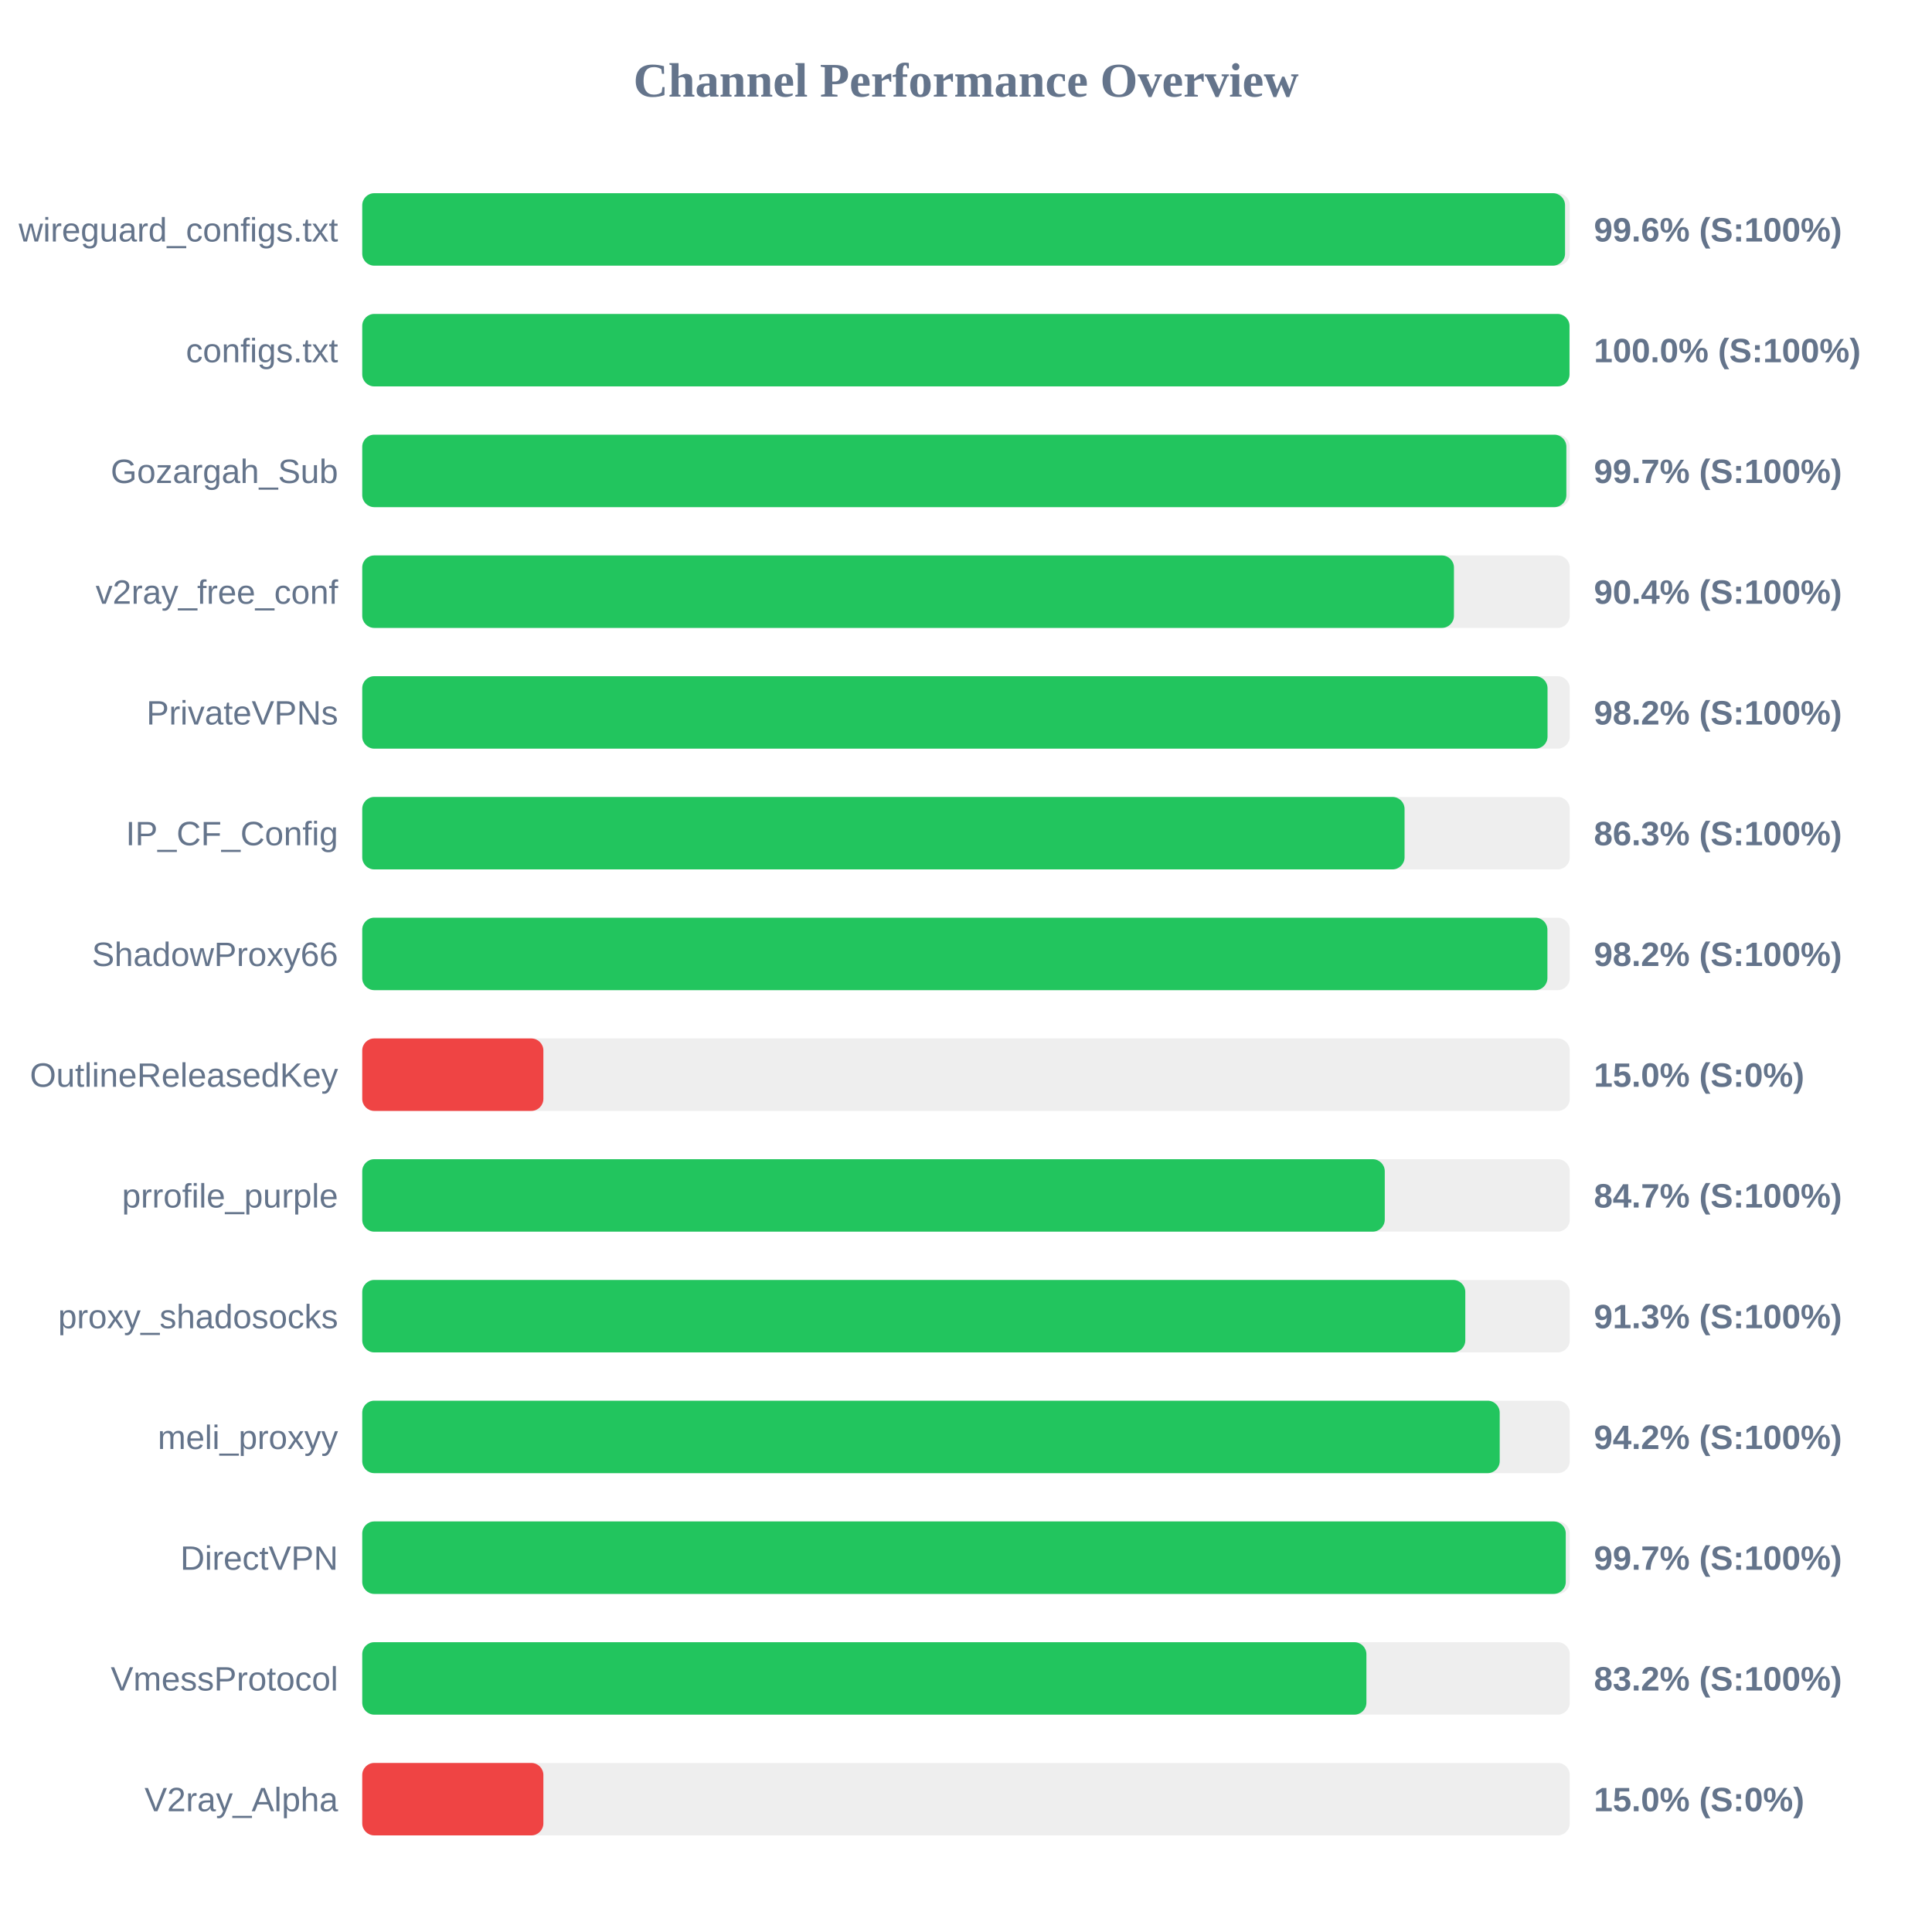
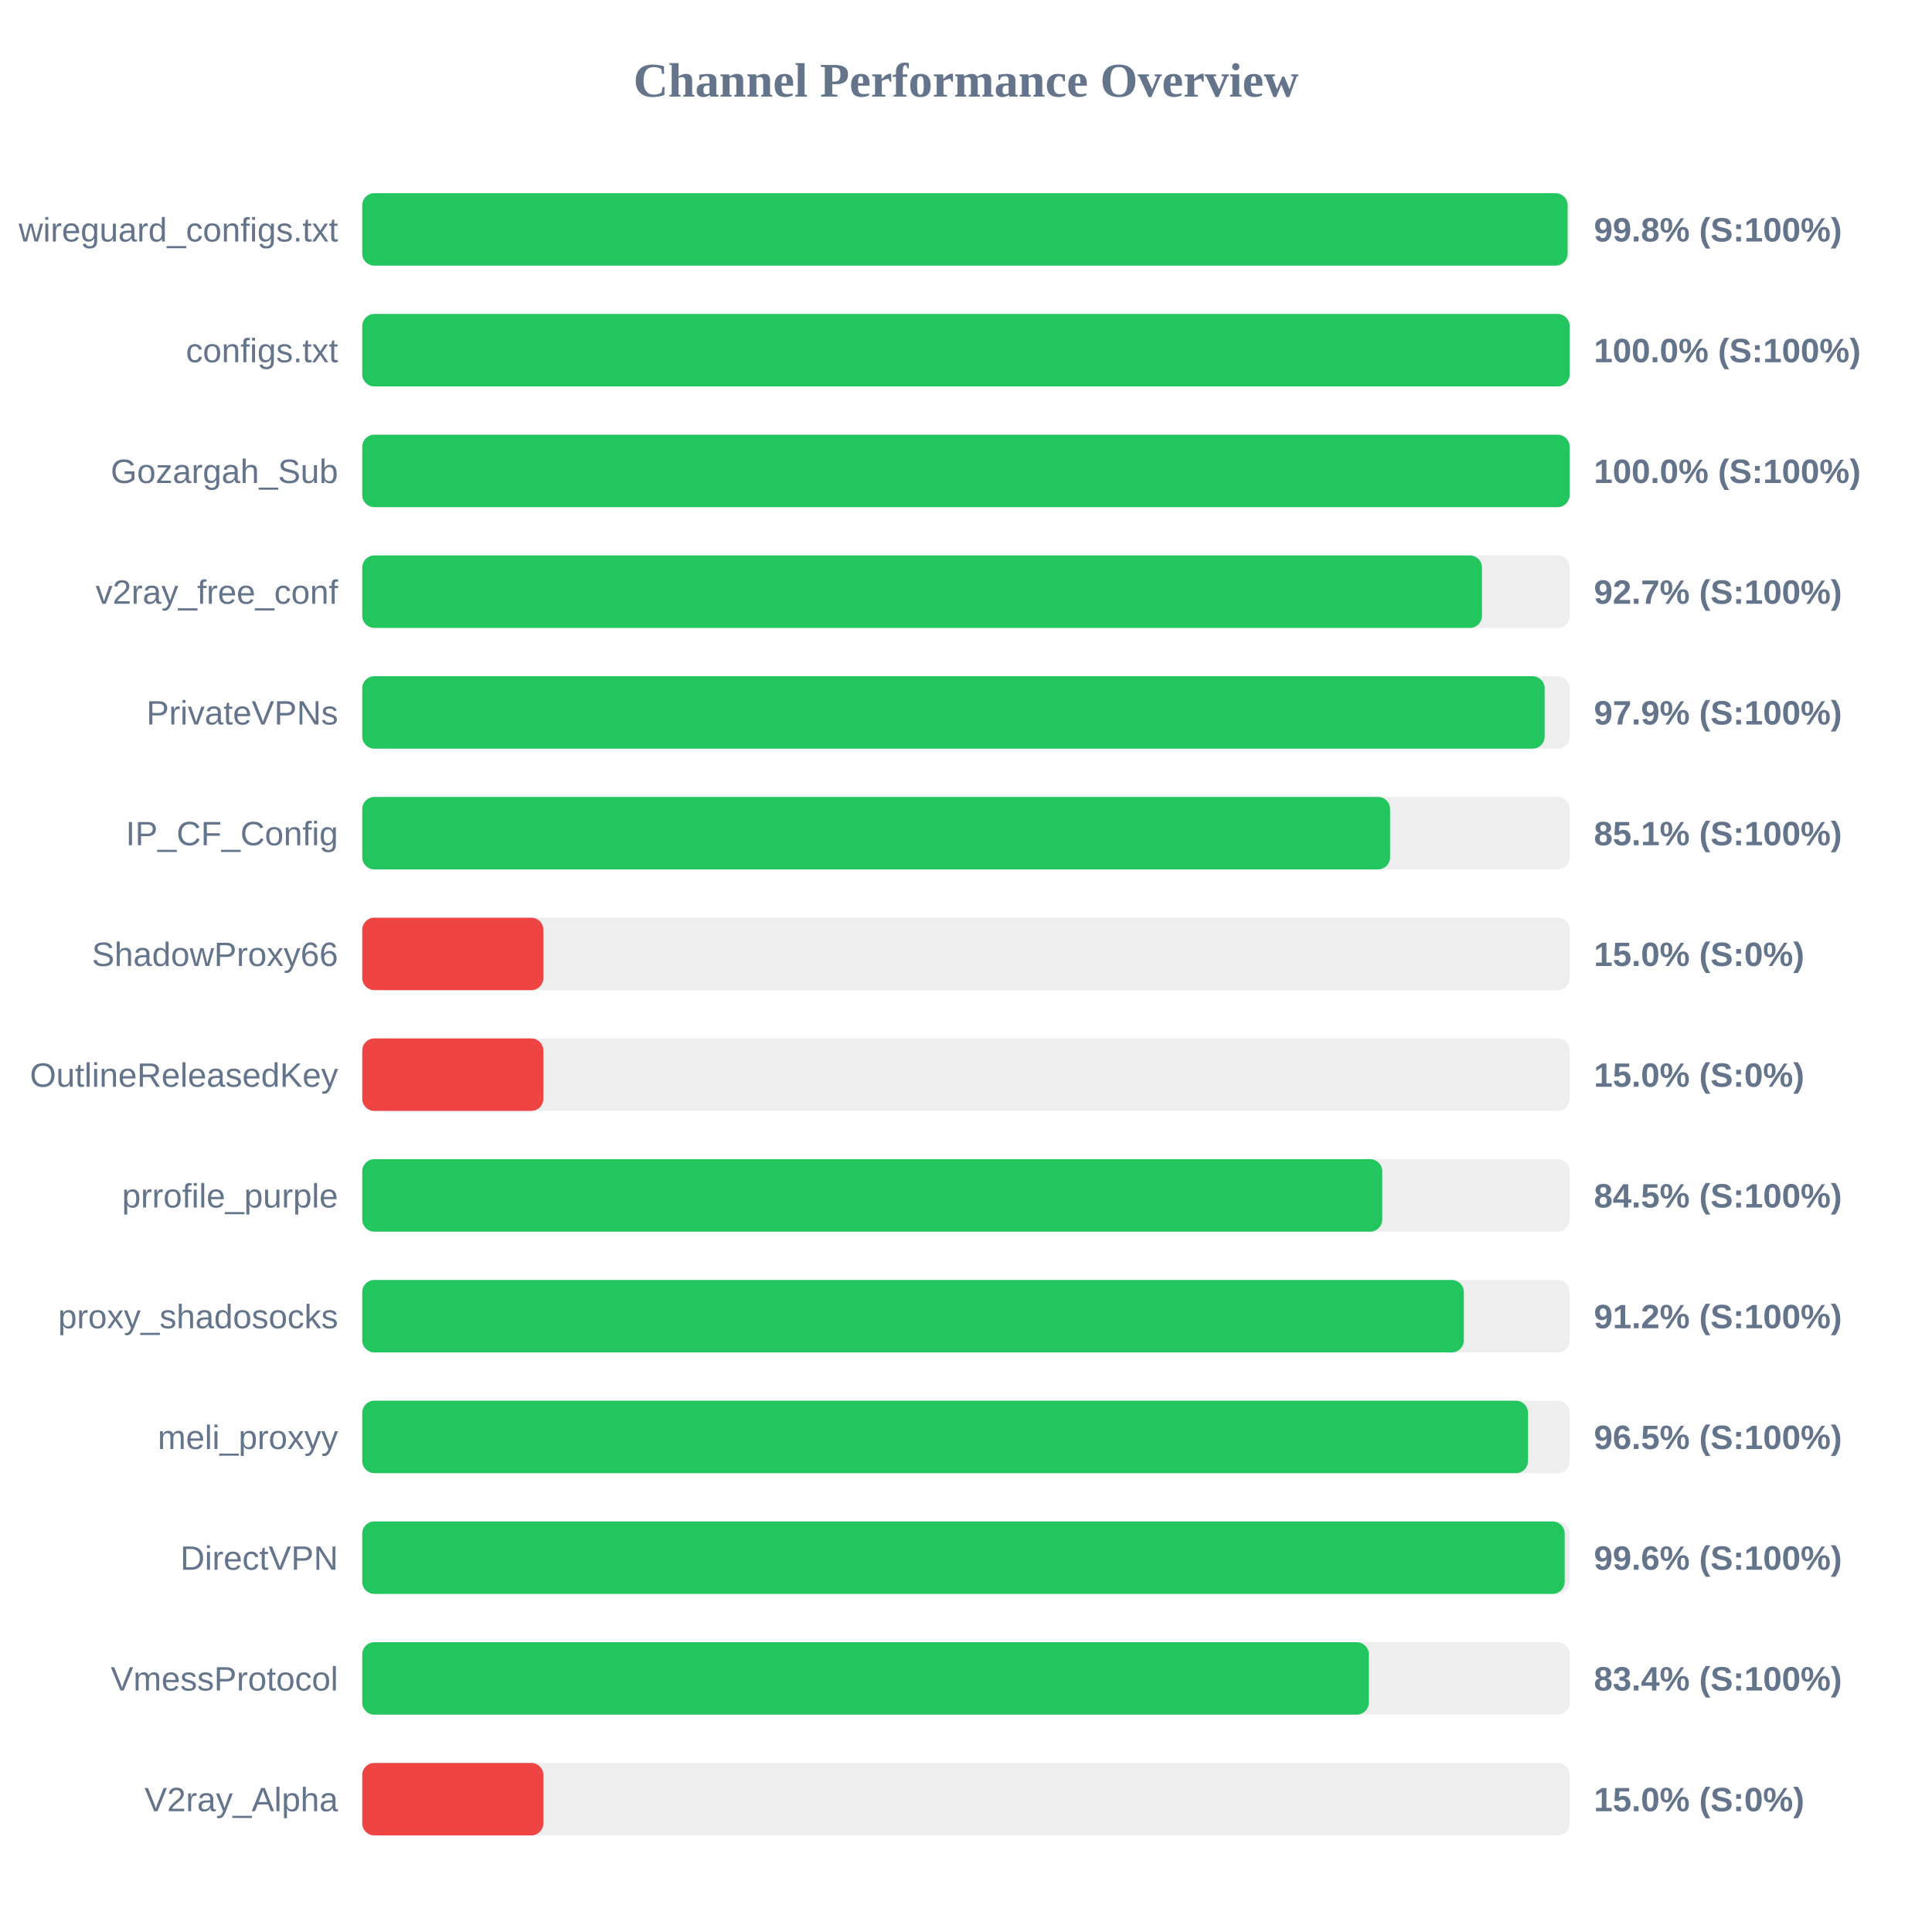
<svg xmlns="http://www.w3.org/2000/svg" width="800" height="800" version="1.1">
  <style>
        .row { font: 14px Arial; fill: #64748b; }
        .score { font: bold 14px Arial; fill: #64748b; }
    </style>
  <text x="400" y="40" text-anchor="middle" font-size="20px" font-weight="bold" fill="#64748b">Channel Performance Overview</text>
  <rect x="150" y="80" width="500" height="30" fill="#eee" rx="5" />
-   <rect x="150" y="80" width="498.05" height="30" fill="#22c55e" rx="5" />
+   <rect x="150" y="80" width="499.1" height="30" fill="#22c55e" rx="5" />
  <text x="140" y="100" text-anchor="end" class="row">wireguard_configs.txt</text>
-   <text x="660" y="100" text-anchor="start" class="score">99.6% (S:100%)</text>
+   <text x="660" y="100" text-anchor="start" class="score">99.8% (S:100%)</text>
  <rect x="150" y="130" width="500" height="30" fill="#eee" rx="5" />
-   <rect x="150" y="130" width="499.9" height="30" fill="#22c55e" rx="5" />
+   <rect x="150" y="130" width="499.95" height="30" fill="#22c55e" rx="5" />
  <text x="140" y="150" text-anchor="end" class="row">configs.txt</text>
  <text x="660" y="150" text-anchor="start" class="score">100.0% (S:100%)</text>
  <rect x="150" y="180" width="500" height="30" fill="#eee" rx="5" />
-   <rect x="150" y="180" width="498.6" height="30" fill="#22c55e" rx="5" />
+   <rect x="150" y="180" width="499.95" height="30" fill="#22c55e" rx="5" />
  <text x="140" y="200" text-anchor="end" class="row">Gozargah_Sub</text>
-   <text x="660" y="200" text-anchor="start" class="score">99.7% (S:100%)</text>
+   <text x="660" y="200" text-anchor="start" class="score">100.0% (S:100%)</text>
  <rect x="150" y="230" width="500" height="30" fill="#eee" rx="5" />
-   <rect x="150" y="230" width="452.05" height="30" fill="#22c55e" rx="5" />
+   <rect x="150" y="230" width="463.65" height="30" fill="#22c55e" rx="5" />
  <text x="140" y="250" text-anchor="end" class="row">v2ray_free_conf</text>
-   <text x="660" y="250" text-anchor="start" class="score">90.4% (S:100%)</text>
+   <text x="660" y="250" text-anchor="start" class="score">92.7% (S:100%)</text>
  <rect x="150" y="280" width="500" height="30" fill="#eee" rx="5" />
-   <rect x="150" y="280" width="490.8" height="30" fill="#22c55e" rx="5" />
+   <rect x="150" y="280" width="489.6" height="30" fill="#22c55e" rx="5" />
  <text x="140" y="300" text-anchor="end" class="row">PrivateVPNs</text>
-   <text x="660" y="300" text-anchor="start" class="score">98.2% (S:100%)</text>
+   <text x="660" y="300" text-anchor="start" class="score">97.9% (S:100%)</text>
  <rect x="150" y="330" width="500" height="30" fill="#eee" rx="5" />
-   <rect x="150" y="330" width="431.6" height="30" fill="#22c55e" rx="5" />
+   <rect x="150" y="330" width="425.6" height="30" fill="#22c55e" rx="5" />
  <text x="140" y="350" text-anchor="end" class="row">IP_CF_Config</text>
-   <text x="660" y="350" text-anchor="start" class="score">86.3% (S:100%)</text>
+   <text x="660" y="350" text-anchor="start" class="score">85.1% (S:100%)</text>
  <rect x="150" y="380" width="500" height="30" fill="#eee" rx="5" />
-   <rect x="150" y="380" width="490.75" height="30" fill="#22c55e" rx="5" />
+   <rect x="150" y="380" width="75.0" height="30" fill="#ef4444" rx="5" />
  <text x="140" y="400" text-anchor="end" class="row">ShadowProxy66</text>
-   <text x="660" y="400" text-anchor="start" class="score">98.2% (S:100%)</text>
+   <text x="660" y="400" text-anchor="start" class="score">15.0% (S:0%)</text>
  <rect x="150" y="430" width="500" height="30" fill="#eee" rx="5" />
  <rect x="150" y="430" width="75.0" height="30" fill="#ef4444" rx="5" />
  <text x="140" y="450" text-anchor="end" class="row">OutlineReleasedKey</text>
  <text x="660" y="450" text-anchor="start" class="score">15.0% (S:0%)</text>
  <rect x="150" y="480" width="500" height="30" fill="#eee" rx="5" />
-   <rect x="150" y="480" width="423.4" height="30" fill="#22c55e" rx="5" />
+   <rect x="150" y="480" width="422.35" height="30" fill="#22c55e" rx="5" />
  <text x="140" y="500" text-anchor="end" class="row">prrofile_purple</text>
-   <text x="660" y="500" text-anchor="start" class="score">84.7% (S:100%)</text>
+   <text x="660" y="500" text-anchor="start" class="score">84.5% (S:100%)</text>
  <rect x="150" y="530" width="500" height="30" fill="#eee" rx="5" />
-   <rect x="150" y="530" width="456.75" height="30" fill="#22c55e" rx="5" />
+   <rect x="150" y="530" width="456.15" height="30" fill="#22c55e" rx="5" />
  <text x="140" y="550" text-anchor="end" class="row">proxy_shadosocks</text>
-   <text x="660" y="550" text-anchor="start" class="score">91.3% (S:100%)</text>
+   <text x="660" y="550" text-anchor="start" class="score">91.2% (S:100%)</text>
  <rect x="150" y="580" width="500" height="30" fill="#eee" rx="5" />
-   <rect x="150" y="580" width="471.0" height="30" fill="#22c55e" rx="5" />
+   <rect x="150" y="580" width="482.7" height="30" fill="#22c55e" rx="5" />
  <text x="140" y="600" text-anchor="end" class="row">meli_proxyy</text>
-   <text x="660" y="600" text-anchor="start" class="score">94.2% (S:100%)</text>
+   <text x="660" y="600" text-anchor="start" class="score">96.5% (S:100%)</text>
  <rect x="150" y="630" width="500" height="30" fill="#eee" rx="5" />
-   <rect x="150" y="630" width="498.35" height="30" fill="#22c55e" rx="5" />
+   <rect x="150" y="630" width="497.9" height="30" fill="#22c55e" rx="5" />
  <text x="140" y="650" text-anchor="end" class="row">DirectVPN</text>
-   <text x="660" y="650" text-anchor="start" class="score">99.7% (S:100%)</text>
+   <text x="660" y="650" text-anchor="start" class="score">99.6% (S:100%)</text>
  <rect x="150" y="680" width="500" height="30" fill="#eee" rx="5" />
-   <rect x="150" y="680" width="415.8" height="30" fill="#22c55e" rx="5" />
+   <rect x="150" y="680" width="416.8" height="30" fill="#22c55e" rx="5" />
  <text x="140" y="700" text-anchor="end" class="row">VmessProtocol</text>
-   <text x="660" y="700" text-anchor="start" class="score">83.2% (S:100%)</text>
+   <text x="660" y="700" text-anchor="start" class="score">83.4% (S:100%)</text>
  <rect x="150" y="730" width="500" height="30" fill="#eee" rx="5" />
  <rect x="150" y="730" width="75.0" height="30" fill="#ef4444" rx="5" />
  <text x="140" y="750" text-anchor="end" class="row">V2ray_Alpha</text>
  <text x="660" y="750" text-anchor="start" class="score">15.0% (S:0%)</text>
</svg>
